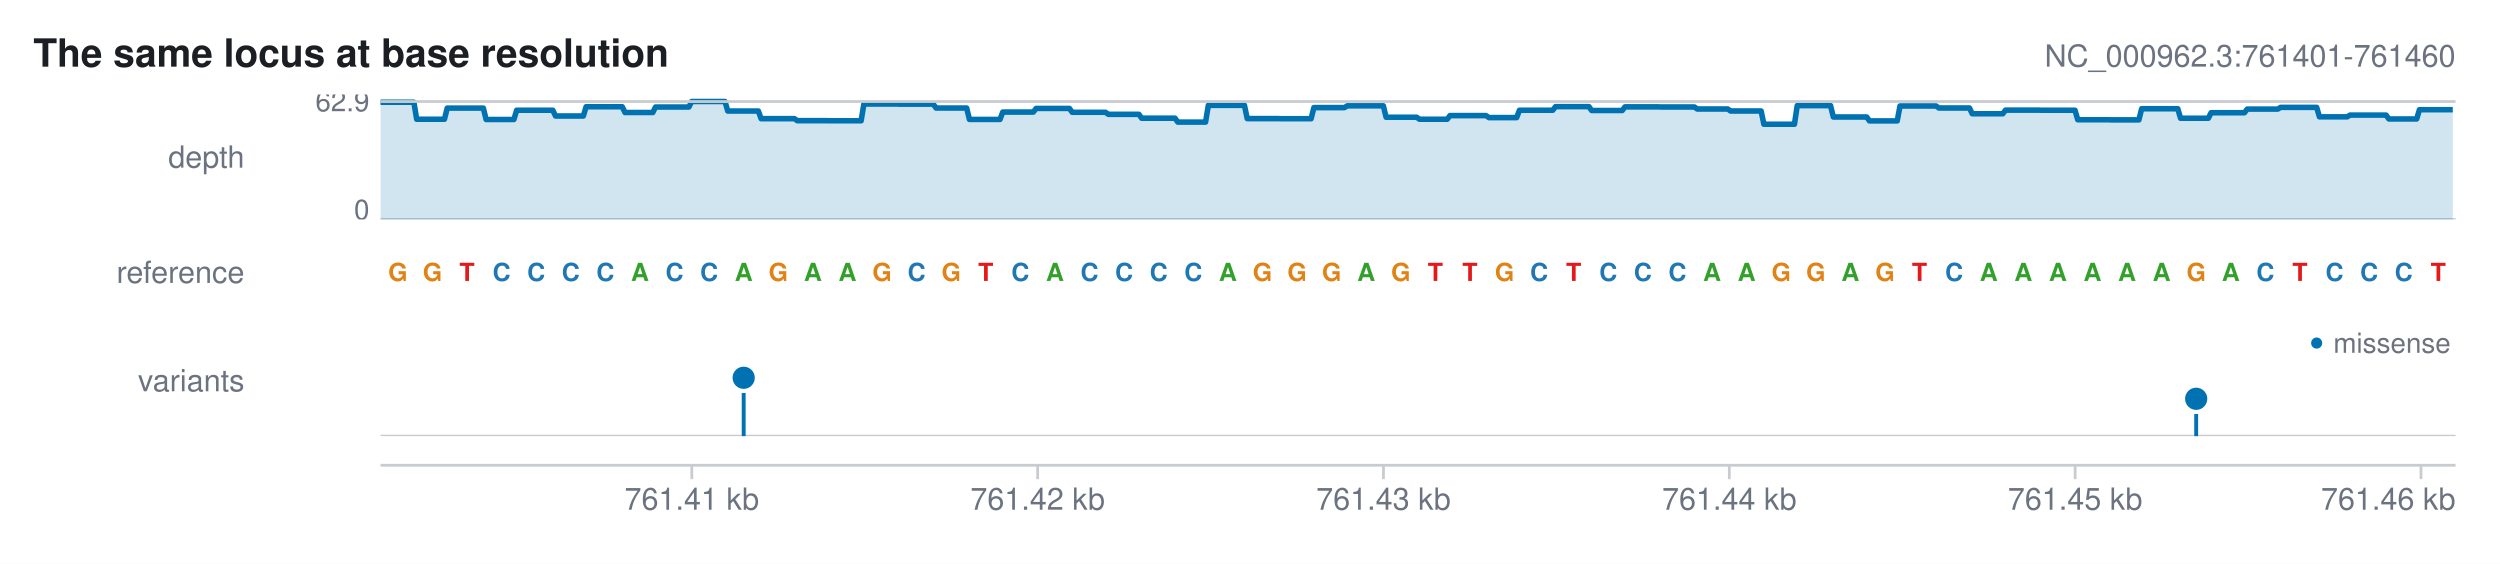
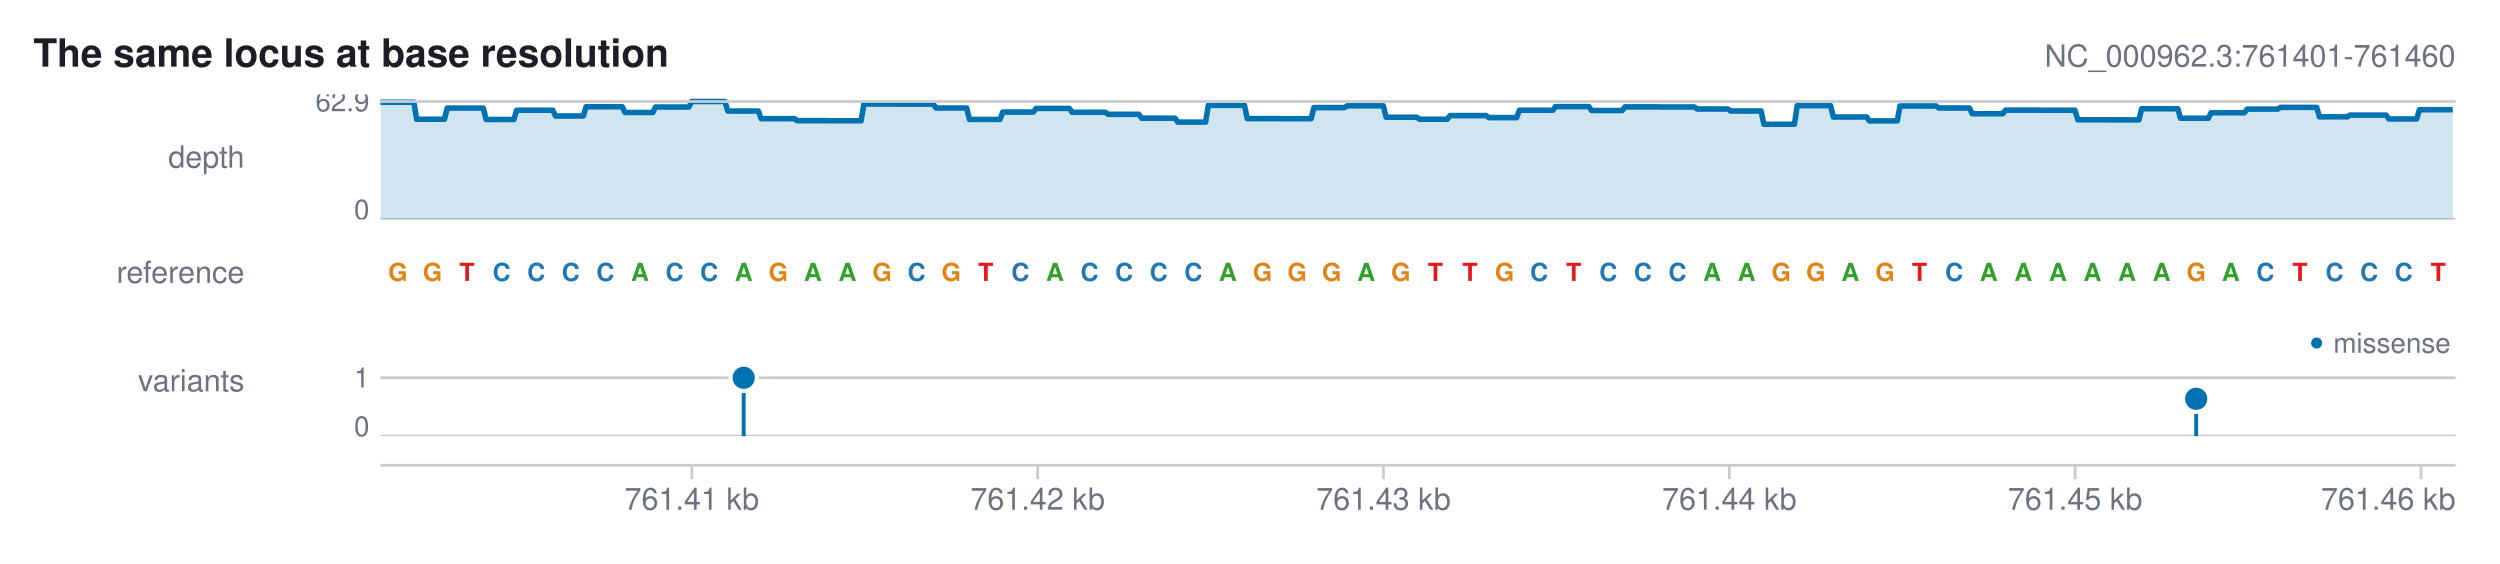
<svg xmlns="http://www.w3.org/2000/svg" width="900" height="203" viewBox="0 0 900 203" font-family="Helvetica, Arial, sans-serif">
  <defs>
    <clipPath id="karyon-clip-0">
      <rect x="96" y="34" width="788" height="45" />
    </clipPath>
    <clipPath id="karyon-clip-1">
      <rect x="96" y="89" width="788" height="18" />
    </clipPath>
    <clipPath id="karyon-clip-2">
      <rect x="96" y="117" width="788" height="40" />
    </clipPath>
    <clipPath id="karyon-clip-3">
      <rect x="96" y="167" width="788" height="26" />
    </clipPath>
  </defs>
  <rect x="0" y="0" width="900" height="203" fill="#ffffff" />
  <text x="12" y="24" fill="#1b1f23" font-size="14" text-anchor="start" font-weight="bold">The same locus at base resolution</text>
  <text x="884" y="24" fill="#6b7280" font-size="11" text-anchor="end">NC_000962.3:761401-761460</text>
  <text x="88" y="60.35" fill="#6b7280" font-size="11" text-anchor="end">depth</text>
  <g clip-path="url(#karyon-clip-0)">
    <line x1="137" y1="79" x2="884" y2="79" stroke="#c8ccd1" stroke-width="1" />
    <path d="M137 79 L137 36.802 L138 36.802 L139 36.802 L140 36.802 L141 36.802 L142 36.802 L143 36.802 L144 36.802 L145 36.802 L146 36.802 L147 36.802 L148 36.802 L149 36.802 L150 42.924 L151 42.924 L152 42.924 L153 42.924 L154 42.924 L155 42.924 L156 42.924 L157 42.924 L158 42.924 L159 42.924 L160 42.924 L161 38.92 L162 38.92 L163 38.92 L164 38.92 L165 38.92 L166 38.92 L167 38.92 L168 38.92 L169 38.92 L170 38.92 L171 38.92 L172 38.92 L173 38.92 L174 38.92 L175 43.017 L176 43.017 L177 43.017 L178 43.017 L179 43.017 L180 43.017 L181 43.017 L182 43.017 L183 43.017 L184 43.017 L185 43.017 L186 39.689 L187 39.689 L188 39.689 L189 39.689 L190 39.689 L191 39.689 L192 39.689 L193 39.689 L194 39.689 L195 39.689 L196 39.689 L197 39.689 L198 39.689 L199 39.689 L200 41.761 L201 41.761 L202 41.761 L203 41.761 L204 41.761 L205 41.761 L206 41.761 L207 41.761 L208 41.761 L209 41.761 L210 41.761 L211 38.432 L212 38.432 L213 38.432 L214 38.432 L215 38.432 L216 38.432 L217 38.432 L218 38.432 L219 38.432 L220 38.432 L221 38.432 L222 38.432 L223 38.432 L224 38.432 L225 40.504 L226 40.504 L227 40.504 L228 40.504 L229 40.504 L230 40.504 L231 40.504 L232 40.504 L233 40.504 L234 40.504 L235 40.504 L236 38.526 L237 38.526 L238 38.526 L239 38.526 L240 38.526 L241 38.526 L242 38.526 L243 38.526 L244 38.526 L245 38.526 L246 38.526 L247 38.526 L248 38.526 L249 36.547 L250 36.547 L251 36.547 L252 36.547 L253 36.547 L254 36.547 L255 36.547 L256 36.547 L257 36.547 L258 36.547 L259 36.547 L260 36.547 L261 36.547 L262 39.969 L263 39.969 L264 39.969 L265 39.969 L266 39.969 L267 39.969 L268 39.969 L269 39.969 L270 39.969 L271 39.969 L272 39.969 L273 39.969 L274 42.716 L275 42.716 L276 42.716 L277 42.716 L278 42.716 L279 42.716 L280 42.716 L281 42.716 L282 42.716 L283 42.716 L284 42.716 L285 42.716 L286 42.716 L287 43.438 L288 43.438 L289 43.438 L290 43.438 L291 43.438 L292 43.438 L293 43.438 L294 43.438 L295 43.438 L296 43.438 L297 43.438 L298 43.438 L299 43.484 L300 43.484 L301 43.484 L302 43.484 L303 43.484 L304 43.484 L305 43.484 L306 43.484 L307 43.484 L308 43.484 L309 43.484 L310 43.484 L311 37.456 L312 37.456 L313 37.456 L314 37.456 L315 37.456 L316 37.456 L317 37.456 L318 37.456 L319 37.456 L320 37.456 L321 37.456 L322 37.456 L323 37.456 L324 37.502 L325 37.502 L326 37.502 L327 37.502 L328 37.502 L329 37.502 L330 37.502 L331 37.502 L332 37.502 L333 37.502 L334 37.502 L335 37.502 L336 37.502 L337 38.899 L338 38.899 L339 38.899 L340 38.899 L341 38.899 L342 38.899 L343 38.899 L344 38.899 L345 38.899 L346 38.899 L347 38.899 L348 38.899 L349 42.996 L350 42.996 L351 42.996 L352 42.996 L353 42.996 L354 42.996 L355 42.996 L356 42.996 L357 42.996 L358 42.996 L359 42.996 L360 42.996 L361 40.342 L362 40.342 L363 40.342 L364 40.342 L365 40.342 L366 40.342 L367 40.342 L368 40.342 L369 40.342 L370 40.342 L371 40.342 L372 40.342 L373 39.039 L374 39.039 L375 39.039 L376 39.039 L377 39.039 L378 39.039 L379 39.039 L380 39.039 L381 39.039 L382 39.039 L383 39.039 L384 39.039 L385 39.039 L386 40.435 L387 40.435 L388 40.435 L389 40.435 L390 40.435 L391 40.435 L392 40.435 L393 40.435 L394 40.435 L395 40.435 L396 40.435 L397 40.435 L398 40.435 L399 41.157 L400 41.157 L401 41.157 L402 41.157 L403 41.157 L404 41.157 L405 41.157 L406 41.157 L407 41.157 L408 41.157 L409 41.157 L410 41.157 L411 42.554 L412 42.554 L413 42.554 L414 42.554 L415 42.554 L416 42.554 L417 42.554 L418 42.554 L419 42.554 L420 42.554 L421 42.554 L422 42.554 L423 42.554 L424 43.95 L425 43.95 L426 43.95 L427 43.95 L428 43.95 L429 43.95 L430 43.95 L431 43.95 L432 43.95 L433 43.95 L434 43.95 L435 37.921 L436 37.921 L437 37.921 L438 37.921 L439 37.921 L440 37.921 L441 37.921 L442 37.921 L443 37.921 L444 37.921 L445 37.921 L446 37.921 L447 37.921 L448 37.921 L449 42.693 L450 42.693 L451 42.693 L452 42.693 L453 42.693 L454 42.693 L455 42.693 L456 42.693 L457 42.693 L458 42.693 L459 42.693 L460 42.693 L461 42.739 L462 42.739 L463 42.739 L464 42.739 L465 42.739 L466 42.739 L467 42.739 L468 42.739 L469 42.739 L470 42.739 L471 42.739 L472 42.739 L473 38.735 L474 38.735 L475 38.735 L476 38.735 L477 38.735 L478 38.735 L479 38.735 L480 38.735 L481 38.735 L482 38.735 L483 38.735 L484 38.735 L485 38.106 L486 38.106 L487 38.106 L488 38.106 L489 38.106 L490 38.106 L491 38.106 L492 38.106 L493 38.106 L494 38.106 L495 38.106 L496 38.106 L497 38.106 L498 38.106 L499 42.202 L500 42.202 L501 42.202 L502 42.202 L503 42.202 L504 42.202 L505 42.202 L506 42.202 L507 42.202 L508 42.202 L509 42.202 L510 42.202 L511 42.924 L512 42.924 L513 42.924 L514 42.924 L515 42.924 L516 42.924 L517 42.924 L518 42.924 L519 42.924 L520 42.924 L521 42.924 L522 41.619 L523 41.619 L524 41.619 L525 41.619 L526 41.619 L527 41.619 L528 41.619 L529 41.619 L530 41.619 L531 41.619 L532 41.619 L533 41.619 L534 41.619 L535 41.619 L536 42.34 L537 42.34 L538 42.34 L539 42.34 L540 42.34 L541 42.34 L542 42.34 L543 42.34 L544 42.34 L545 42.34 L546 42.34 L547 39.686 L548 39.686 L549 39.686 L550 39.686 L551 39.686 L552 39.686 L553 39.686 L554 39.686 L555 39.686 L556 39.686 L557 39.686 L558 39.686 L559 39.686 L560 38.382 L561 38.382 L562 38.382 L563 38.382 L564 38.382 L565 38.382 L566 38.382 L567 38.382 L568 38.382 L569 38.382 L570 38.382 L571 38.382 L572 38.382 L573 39.778 L574 39.778 L575 39.778 L576 39.778 L577 39.778 L578 39.778 L579 39.778 L580 39.778 L581 39.778 L582 39.778 L583 39.778 L584 39.778 L585 38.473 L586 38.473 L587 38.473 L588 38.473 L589 38.473 L590 38.473 L591 38.473 L592 38.473 L593 38.473 L594 38.473 L595 38.473 L596 38.473 L597 38.473 L598 38.519 L599 38.519 L600 38.519 L601 38.519 L602 38.519 L603 38.519 L604 38.519 L605 38.519 L606 38.519 L607 38.519 L608 38.519 L609 38.519 L610 38.519 L611 39.239 L612 39.239 L613 39.239 L614 39.239 L615 39.239 L616 39.239 L617 39.239 L618 39.239 L619 39.239 L620 39.239 L621 39.239 L622 39.239 L623 39.96 L624 39.96 L625 39.96 L626 39.96 L627 39.96 L628 39.96 L629 39.96 L630 39.96 L631 39.96 L632 39.96 L633 39.96 L634 39.96 L635 44.73 L636 44.73 L637 44.73 L638 44.73 L639 44.73 L640 44.73 L641 44.73 L642 44.73 L643 44.73 L644 44.73 L645 44.73 L646 44.73 L647 38.025 L648 38.025 L649 38.025 L650 38.025 L651 38.025 L652 38.025 L653 38.025 L654 38.025 L655 38.025 L656 38.025 L657 38.025 L658 38.025 L659 38.025 L660 42.121 L661 42.121 L662 42.121 L663 42.121 L664 42.121 L665 42.121 L666 42.121 L667 42.121 L668 42.121 L669 42.121 L670 42.121 L671 42.121 L672 42.121 L673 43.516 L674 43.516 L675 43.516 L676 43.516 L677 43.516 L678 43.516 L679 43.516 L680 43.516 L681 43.516 L682 43.516 L683 43.516 L684 38.16 L685 38.16 L686 38.16 L687 38.16 L688 38.16 L689 38.16 L690 38.16 L691 38.16 L692 38.16 L693 38.16 L694 38.16 L695 38.16 L696 38.16 L697 38.16 L698 38.88 L699 38.88 L700 38.88 L701 38.88 L702 38.88 L703 38.88 L704 38.88 L705 38.88 L706 38.88 L707 38.88 L708 38.88 L709 38.88 L710 40.95 L711 40.95 L712 40.95 L713 40.95 L714 40.95 L715 40.95 L716 40.95 L717 40.95 L718 40.95 L719 40.95 L720 40.95 L721 40.95 L722 39.645 L723 39.645 L724 39.645 L725 39.645 L726 39.645 L727 39.645 L728 39.645 L729 39.645 L730 39.645 L731 39.645 L732 39.645 L733 39.645 L734 39.645 L735 39.689 L736 39.689 L737 39.689 L738 39.689 L739 39.689 L740 39.689 L741 39.689 L742 39.689 L743 39.689 L744 39.689 L745 39.689 L746 39.689 L747 39.689 L748 43.109 L749 43.109 L750 43.109 L751 43.109 L752 43.109 L753 43.109 L754 43.109 L755 43.109 L756 43.109 L757 43.109 L758 43.109 L759 43.109 L760 43.153 L761 43.153 L762 43.153 L763 43.153 L764 43.153 L765 43.153 L766 43.153 L767 43.153 L768 43.153 L769 43.153 L770 43.153 L771 39.147 L772 39.147 L773 39.147 L774 39.147 L775 39.147 L776 39.147 L777 39.147 L778 39.147 L779 39.147 L780 39.147 L781 39.147 L782 39.147 L783 39.147 L784 39.147 L785 42.566 L786 42.566 L787 42.566 L788 42.566 L789 42.566 L790 42.566 L791 42.566 L792 42.566 L793 42.566 L794 42.566 L795 42.566 L796 40.585 L797 40.585 L798 40.585 L799 40.585 L800 40.585 L801 40.585 L802 40.585 L803 40.585 L804 40.585 L805 40.585 L806 40.585 L807 40.585 L808 40.585 L809 39.279 L810 39.279 L811 39.279 L812 39.279 L813 39.279 L814 39.279 L815 39.279 L816 39.279 L817 39.279 L818 39.279 L819 39.279 L820 39.279 L821 38.648 L822 38.648 L823 38.648 L824 38.648 L825 38.648 L826 38.648 L827 38.648 L828 38.648 L829 38.648 L830 38.648 L831 38.648 L832 38.648 L833 38.648 L834 38.648 L835 42.066 L836 42.066 L837 42.066 L838 42.066 L839 42.066 L840 42.066 L841 42.066 L842 42.066 L843 42.066 L844 42.066 L845 42.066 L846 41.435 L847 41.435 L848 41.435 L849 41.435 L850 41.435 L851 41.435 L852 41.435 L853 41.435 L854 41.435 L855 41.435 L856 41.435 L857 41.435 L858 41.435 L859 41.435 L860 42.828 L861 42.828 L862 42.828 L863 42.828 L864 42.828 L865 42.828 L866 42.828 L867 42.828 L868 42.828 L869 42.828 L870 42.828 L871 39.496 L872 39.496 L873 39.496 L874 39.496 L875 39.496 L876 39.496 L877 39.496 L878 39.496 L879 39.496 L880 39.496 L881 39.496 L882 39.496 L883 39.496 L883 79Z" fill="#0072b2" fill-opacity="0.18" />
    <polyline points="137,36.802 138,36.802 139,36.802 140,36.802 141,36.802 142,36.802 143,36.802 144,36.802 145,36.802 146,36.802 147,36.802 148,36.802 149,36.802 150,42.924 151,42.924 152,42.924 153,42.924 154,42.924 155,42.924 156,42.924 157,42.924 158,42.924 159,42.924 160,42.924 161,38.92 162,38.92 163,38.92 164,38.92 165,38.92 166,38.92 167,38.92 168,38.92 169,38.92 170,38.92 171,38.92 172,38.92 173,38.92 174,38.92 175,43.017 176,43.017 177,43.017 178,43.017 179,43.017 180,43.017 181,43.017 182,43.017 183,43.017 184,43.017 185,43.017 186,39.689 187,39.689 188,39.689 189,39.689 190,39.689 191,39.689 192,39.689 193,39.689 194,39.689 195,39.689 196,39.689 197,39.689 198,39.689 199,39.689 200,41.761 201,41.761 202,41.761 203,41.761 204,41.761 205,41.761 206,41.761 207,41.761 208,41.761 209,41.761 210,41.761 211,38.432 212,38.432 213,38.432 214,38.432 215,38.432 216,38.432 217,38.432 218,38.432 219,38.432 220,38.432 221,38.432 222,38.432 223,38.432 224,38.432 225,40.504 226,40.504 227,40.504 228,40.504 229,40.504 230,40.504 231,40.504 232,40.504 233,40.504 234,40.504 235,40.504 236,38.526 237,38.526 238,38.526 239,38.526 240,38.526 241,38.526 242,38.526 243,38.526 244,38.526 245,38.526 246,38.526 247,38.526 248,38.526 249,36.547 250,36.547 251,36.547 252,36.547 253,36.547 254,36.547 255,36.547 256,36.547 257,36.547 258,36.547 259,36.547 260,36.547 261,36.547 262,39.969 263,39.969 264,39.969 265,39.969 266,39.969 267,39.969 268,39.969 269,39.969 270,39.969 271,39.969 272,39.969 273,39.969 274,42.716 275,42.716 276,42.716 277,42.716 278,42.716 279,42.716 280,42.716 281,42.716 282,42.716 283,42.716 284,42.716 285,42.716 286,42.716 287,43.438 288,43.438 289,43.438 290,43.438 291,43.438 292,43.438 293,43.438 294,43.438 295,43.438 296,43.438 297,43.438 298,43.438 299,43.484 300,43.484 301,43.484 302,43.484 303,43.484 304,43.484 305,43.484 306,43.484 307,43.484 308,43.484 309,43.484 310,43.484 311,37.456 312,37.456 313,37.456 314,37.456 315,37.456 316,37.456 317,37.456 318,37.456 319,37.456 320,37.456 321,37.456 322,37.456 323,37.456 324,37.502 325,37.502 326,37.502 327,37.502 328,37.502 329,37.502 330,37.502 331,37.502 332,37.502 333,37.502 334,37.502 335,37.502 336,37.502 337,38.899 338,38.899 339,38.899 340,38.899 341,38.899 342,38.899 343,38.899 344,38.899 345,38.899 346,38.899 347,38.899 348,38.899 349,42.996 350,42.996 351,42.996 352,42.996 353,42.996 354,42.996 355,42.996 356,42.996 357,42.996 358,42.996 359,42.996 360,42.996 361,40.342 362,40.342 363,40.342 364,40.342 365,40.342 366,40.342 367,40.342 368,40.342 369,40.342 370,40.342 371,40.342 372,40.342 373,39.039 374,39.039 375,39.039 376,39.039 377,39.039 378,39.039 379,39.039 380,39.039 381,39.039 382,39.039 383,39.039 384,39.039 385,39.039 386,40.435 387,40.435 388,40.435 389,40.435 390,40.435 391,40.435 392,40.435 393,40.435 394,40.435 395,40.435 396,40.435 397,40.435 398,40.435 399,41.157 400,41.157 401,41.157 402,41.157 403,41.157 404,41.157 405,41.157 406,41.157 407,41.157 408,41.157 409,41.157 410,41.157 411,42.554 412,42.554 413,42.554 414,42.554 415,42.554 416,42.554 417,42.554 418,42.554 419,42.554 420,42.554 421,42.554 422,42.554 423,42.554 424,43.95 425,43.95 426,43.95 427,43.95 428,43.95 429,43.95 430,43.95 431,43.95 432,43.95 433,43.95 434,43.95 435,37.921 436,37.921 437,37.921 438,37.921 439,37.921 440,37.921 441,37.921 442,37.921 443,37.921 444,37.921 445,37.921 446,37.921 447,37.921 448,37.921 449,42.693 450,42.693 451,42.693 452,42.693 453,42.693 454,42.693 455,42.693 456,42.693 457,42.693 458,42.693 459,42.693 460,42.693 461,42.739 462,42.739 463,42.739 464,42.739 465,42.739 466,42.739 467,42.739 468,42.739 469,42.739 470,42.739 471,42.739 472,42.739 473,38.735 474,38.735 475,38.735 476,38.735 477,38.735 478,38.735 479,38.735 480,38.735 481,38.735 482,38.735 483,38.735 484,38.735 485,38.106 486,38.106 487,38.106 488,38.106 489,38.106 490,38.106 491,38.106 492,38.106 493,38.106 494,38.106 495,38.106 496,38.106 497,38.106 498,38.106 499,42.202 500,42.202 501,42.202 502,42.202 503,42.202 504,42.202 505,42.202 506,42.202 507,42.202 508,42.202 509,42.202 510,42.202 511,42.924 512,42.924 513,42.924 514,42.924 515,42.924 516,42.924 517,42.924 518,42.924 519,42.924 520,42.924 521,42.924 522,41.619 523,41.619 524,41.619 525,41.619 526,41.619 527,41.619 528,41.619 529,41.619 530,41.619 531,41.619 532,41.619 533,41.619 534,41.619 535,41.619 536,42.34 537,42.34 538,42.34 539,42.34 540,42.34 541,42.34 542,42.34 543,42.34 544,42.34 545,42.34 546,42.34 547,39.686 548,39.686 549,39.686 550,39.686 551,39.686 552,39.686 553,39.686 554,39.686 555,39.686 556,39.686 557,39.686 558,39.686 559,39.686 560,38.382 561,38.382 562,38.382 563,38.382 564,38.382 565,38.382 566,38.382 567,38.382 568,38.382 569,38.382 570,38.382 571,38.382 572,38.382 573,39.778 574,39.778 575,39.778 576,39.778 577,39.778 578,39.778 579,39.778 580,39.778 581,39.778 582,39.778 583,39.778 584,39.778 585,38.473 586,38.473 587,38.473 588,38.473 589,38.473 590,38.473 591,38.473 592,38.473 593,38.473 594,38.473 595,38.473 596,38.473 597,38.473 598,38.519 599,38.519 600,38.519 601,38.519 602,38.519 603,38.519 604,38.519 605,38.519 606,38.519 607,38.519 608,38.519 609,38.519 610,38.519 611,39.239 612,39.239 613,39.239 614,39.239 615,39.239 616,39.239 617,39.239 618,39.239 619,39.239 620,39.239 621,39.239 622,39.239 623,39.96 624,39.96 625,39.96 626,39.96 627,39.96 628,39.96 629,39.96 630,39.96 631,39.96 632,39.96 633,39.96 634,39.96 635,44.73 636,44.73 637,44.73 638,44.73 639,44.73 640,44.73 641,44.73 642,44.73 643,44.73 644,44.73 645,44.73 646,44.73 647,38.025 648,38.025 649,38.025 650,38.025 651,38.025 652,38.025 653,38.025 654,38.025 655,38.025 656,38.025 657,38.025 658,38.025 659,38.025 660,42.121 661,42.121 662,42.121 663,42.121 664,42.121 665,42.121 666,42.121 667,42.121 668,42.121 669,42.121 670,42.121 671,42.121 672,42.121 673,43.516 674,43.516 675,43.516 676,43.516 677,43.516 678,43.516 679,43.516 680,43.516 681,43.516 682,43.516 683,43.516 684,38.16 685,38.16 686,38.16 687,38.16 688,38.16 689,38.16 690,38.16 691,38.16 692,38.16 693,38.16 694,38.16 695,38.16 696,38.16 697,38.16 698,38.88 699,38.88 700,38.88 701,38.88 702,38.88 703,38.88 704,38.88 705,38.88 706,38.88 707,38.88 708,38.88 709,38.88 710,40.95 711,40.95 712,40.95 713,40.95 714,40.95 715,40.95 716,40.95 717,40.95 718,40.95 719,40.95 720,40.95 721,40.95 722,39.645 723,39.645 724,39.645 725,39.645 726,39.645 727,39.645 728,39.645 729,39.645 730,39.645 731,39.645 732,39.645 733,39.645 734,39.645 735,39.689 736,39.689 737,39.689 738,39.689 739,39.689 740,39.689 741,39.689 742,39.689 743,39.689 744,39.689 745,39.689 746,39.689 747,39.689 748,43.109 749,43.109 750,43.109 751,43.109 752,43.109 753,43.109 754,43.109 755,43.109 756,43.109 757,43.109 758,43.109 759,43.109 760,43.153 761,43.153 762,43.153 763,43.153 764,43.153 765,43.153 766,43.153 767,43.153 768,43.153 769,43.153 770,43.153 771,39.147 772,39.147 773,39.147 774,39.147 775,39.147 776,39.147 777,39.147 778,39.147 779,39.147 780,39.147 781,39.147 782,39.147 783,39.147 784,39.147 785,42.566 786,42.566 787,42.566 788,42.566 789,42.566 790,42.566 791,42.566 792,42.566 793,42.566 794,42.566 795,42.566 796,40.585 797,40.585 798,40.585 799,40.585 800,40.585 801,40.585 802,40.585 803,40.585 804,40.585 805,40.585 806,40.585 807,40.585 808,40.585 809,39.279 810,39.279 811,39.279 812,39.279 813,39.279 814,39.279 815,39.279 816,39.279 817,39.279 818,39.279 819,39.279 820,39.279 821,38.648 822,38.648 823,38.648 824,38.648 825,38.648 826,38.648 827,38.648 828,38.648 829,38.648 830,38.648 831,38.648 832,38.648 833,38.648 834,38.648 835,42.066 836,42.066 837,42.066 838,42.066 839,42.066 840,42.066 841,42.066 842,42.066 843,42.066 844,42.066 845,42.066 846,41.435 847,41.435 848,41.435 849,41.435 850,41.435 851,41.435 852,41.435 853,41.435 854,41.435 855,41.435 856,41.435 857,41.435 858,41.435 859,41.435 860,42.828 861,42.828 862,42.828 863,42.828 864,42.828 865,42.828 866,42.828 867,42.828 868,42.828 869,42.828 870,42.828 871,39.496 872,39.496 873,39.496 874,39.496 875,39.496 876,39.496 877,39.496 878,39.496 879,39.496 880,39.496 881,39.496 882,39.496 883,39.496" fill="none" stroke="#0072b2" stroke-width="2" stroke-linejoin="round" />
    <line x1="137" y1="36.547" x2="884" y2="36.547" stroke="#c8ccd1" stroke-width="1" />
    <text x="133" y="40.047" fill="#6b7280" font-size="10" text-anchor="end">62.9</text>
    <text x="133" y="79" fill="#6b7280" font-size="10" text-anchor="end">0</text>
  </g>
  <text x="88" y="101.85" fill="#6b7280" font-size="11" text-anchor="end">reference</text>
  <g clip-path="url(#karyon-clip-1)">
    <text x="143.225" y="101.137" fill="#e08214" font-size="8.964" text-anchor="middle" font-weight="bold">G</text>
    <text x="155.675" y="101.137" fill="#e08214" font-size="8.964" text-anchor="middle" font-weight="bold">G</text>
    <text x="168.125" y="101.137" fill="#e31a1c" font-size="8.964" text-anchor="middle" font-weight="bold">T</text>
    <text x="180.575" y="101.137" fill="#1f78b4" font-size="8.964" text-anchor="middle" font-weight="bold">C</text>
    <text x="193.025" y="101.137" fill="#1f78b4" font-size="8.964" text-anchor="middle" font-weight="bold">C</text>
    <text x="205.475" y="101.137" fill="#1f78b4" font-size="8.964" text-anchor="middle" font-weight="bold">C</text>
    <text x="217.925" y="101.137" fill="#1f78b4" font-size="8.964" text-anchor="middle" font-weight="bold">C</text>
    <text x="230.375" y="101.137" fill="#33a02c" font-size="8.964" text-anchor="middle" font-weight="bold">A</text>
    <text x="242.825" y="101.137" fill="#1f78b4" font-size="8.964" text-anchor="middle" font-weight="bold">C</text>
    <text x="255.275" y="101.137" fill="#1f78b4" font-size="8.964" text-anchor="middle" font-weight="bold">C</text>
    <text x="267.725" y="101.137" fill="#33a02c" font-size="8.964" text-anchor="middle" font-weight="bold">A</text>
    <text x="280.175" y="101.137" fill="#e08214" font-size="8.964" text-anchor="middle" font-weight="bold">G</text>
    <text x="292.625" y="101.137" fill="#33a02c" font-size="8.964" text-anchor="middle" font-weight="bold">A</text>
    <text x="305.075" y="101.137" fill="#33a02c" font-size="8.964" text-anchor="middle" font-weight="bold">A</text>
    <text x="317.525" y="101.137" fill="#e08214" font-size="8.964" text-anchor="middle" font-weight="bold">G</text>
    <text x="329.975" y="101.137" fill="#1f78b4" font-size="8.964" text-anchor="middle" font-weight="bold">C</text>
    <text x="342.425" y="101.137" fill="#e08214" font-size="8.964" text-anchor="middle" font-weight="bold">G</text>
    <text x="354.875" y="101.137" fill="#e31a1c" font-size="8.964" text-anchor="middle" font-weight="bold">T</text>
    <text x="367.325" y="101.137" fill="#1f78b4" font-size="8.964" text-anchor="middle" font-weight="bold">C</text>
    <text x="379.775" y="101.137" fill="#33a02c" font-size="8.964" text-anchor="middle" font-weight="bold">A</text>
    <text x="392.225" y="101.137" fill="#1f78b4" font-size="8.964" text-anchor="middle" font-weight="bold">C</text>
    <text x="404.675" y="101.137" fill="#1f78b4" font-size="8.964" text-anchor="middle" font-weight="bold">C</text>
    <text x="417.125" y="101.137" fill="#1f78b4" font-size="8.964" text-anchor="middle" font-weight="bold">C</text>
    <text x="429.575" y="101.137" fill="#1f78b4" font-size="8.964" text-anchor="middle" font-weight="bold">C</text>
    <text x="442.025" y="101.137" fill="#33a02c" font-size="8.964" text-anchor="middle" font-weight="bold">A</text>
    <text x="454.475" y="101.137" fill="#e08214" font-size="8.964" text-anchor="middle" font-weight="bold">G</text>
    <text x="466.925" y="101.137" fill="#e08214" font-size="8.964" text-anchor="middle" font-weight="bold">G</text>
    <text x="479.375" y="101.137" fill="#e08214" font-size="8.964" text-anchor="middle" font-weight="bold">G</text>
    <text x="491.825" y="101.137" fill="#33a02c" font-size="8.964" text-anchor="middle" font-weight="bold">A</text>
    <text x="504.275" y="101.137" fill="#e08214" font-size="8.964" text-anchor="middle" font-weight="bold">G</text>
    <text x="516.725" y="101.137" fill="#e31a1c" font-size="8.964" text-anchor="middle" font-weight="bold">T</text>
    <text x="529.175" y="101.137" fill="#e31a1c" font-size="8.964" text-anchor="middle" font-weight="bold">T</text>
    <text x="541.625" y="101.137" fill="#e08214" font-size="8.964" text-anchor="middle" font-weight="bold">G</text>
    <text x="554.075" y="101.137" fill="#1f78b4" font-size="8.964" text-anchor="middle" font-weight="bold">C</text>
    <text x="566.525" y="101.137" fill="#e31a1c" font-size="8.964" text-anchor="middle" font-weight="bold">T</text>
    <text x="578.975" y="101.137" fill="#1f78b4" font-size="8.964" text-anchor="middle" font-weight="bold">C</text>
    <text x="591.425" y="101.137" fill="#1f78b4" font-size="8.964" text-anchor="middle" font-weight="bold">C</text>
    <text x="603.875" y="101.137" fill="#1f78b4" font-size="8.964" text-anchor="middle" font-weight="bold">C</text>
    <text x="616.325" y="101.137" fill="#33a02c" font-size="8.964" text-anchor="middle" font-weight="bold">A</text>
    <text x="628.775" y="101.137" fill="#33a02c" font-size="8.964" text-anchor="middle" font-weight="bold">A</text>
    <text x="641.225" y="101.137" fill="#e08214" font-size="8.964" text-anchor="middle" font-weight="bold">G</text>
    <text x="653.675" y="101.137" fill="#e08214" font-size="8.964" text-anchor="middle" font-weight="bold">G</text>
    <text x="666.125" y="101.137" fill="#33a02c" font-size="8.964" text-anchor="middle" font-weight="bold">A</text>
    <text x="678.575" y="101.137" fill="#e08214" font-size="8.964" text-anchor="middle" font-weight="bold">G</text>
    <text x="691.025" y="101.137" fill="#e31a1c" font-size="8.964" text-anchor="middle" font-weight="bold">T</text>
    <text x="703.475" y="101.137" fill="#1f78b4" font-size="8.964" text-anchor="middle" font-weight="bold">C</text>
    <text x="715.925" y="101.137" fill="#33a02c" font-size="8.964" text-anchor="middle" font-weight="bold">A</text>
    <text x="728.375" y="101.137" fill="#33a02c" font-size="8.964" text-anchor="middle" font-weight="bold">A</text>
    <text x="740.825" y="101.137" fill="#33a02c" font-size="8.964" text-anchor="middle" font-weight="bold">A</text>
    <text x="753.275" y="101.137" fill="#33a02c" font-size="8.964" text-anchor="middle" font-weight="bold">A</text>
    <text x="765.725" y="101.137" fill="#33a02c" font-size="8.964" text-anchor="middle" font-weight="bold">A</text>
    <text x="778.175" y="101.137" fill="#33a02c" font-size="8.964" text-anchor="middle" font-weight="bold">A</text>
    <text x="790.625" y="101.137" fill="#e08214" font-size="8.964" text-anchor="middle" font-weight="bold">G</text>
    <text x="803.075" y="101.137" fill="#33a02c" font-size="8.964" text-anchor="middle" font-weight="bold">A</text>
    <text x="815.525" y="101.137" fill="#1f78b4" font-size="8.964" text-anchor="middle" font-weight="bold">C</text>
    <text x="827.975" y="101.137" fill="#e31a1c" font-size="8.964" text-anchor="middle" font-weight="bold">T</text>
    <text x="840.425" y="101.137" fill="#1f78b4" font-size="8.964" text-anchor="middle" font-weight="bold">C</text>
    <text x="852.875" y="101.137" fill="#1f78b4" font-size="8.964" text-anchor="middle" font-weight="bold">C</text>
    <text x="865.325" y="101.137" fill="#1f78b4" font-size="8.964" text-anchor="middle" font-weight="bold">C</text>
    <text x="877.775" y="101.137" fill="#e31a1c" font-size="8.964" text-anchor="middle" font-weight="bold">T</text>
  </g>
  <text x="88" y="140.85" fill="#6b7280" font-size="11" text-anchor="end">variants</text>
  <g clip-path="url(#karyon-clip-2)">
    <line x1="137" y1="157" x2="884" y2="157" stroke="#c8ccd1" stroke-width="1" />
+     <line x1="137" y1="136" x2="884" y2="136" stroke="#c8ccd1" stroke-width="1" />
+     <text x="133" y="139.5" fill="#6b7280" font-size="10" text-anchor="end">1</text>
+     <text x="133" y="157" fill="#6b7280" font-size="10" text-anchor="end">0</text>
    <line x1="267.725" y1="157" x2="267.725" y2="136" stroke="#0072b2" stroke-width="1.4" />
    <circle cx="267.725" cy="136" r="5.5" fill="#ffffff" />
    <circle cx="267.725" cy="136" r="4" fill="#0072b2" />
    <line x1="790.625" y1="157" x2="790.625" y2="143.56" stroke="#0072b2" stroke-width="1.4" />
    <circle cx="790.625" cy="143.56" r="5.5" fill="#ffffff" />
    <circle cx="790.625" cy="143.56" r="4" fill="#0072b2" />
    <circle cx="834" cy="123.5" r="2" fill="#0072b2" />
    <text x="840" y="127" fill="#6b7280" font-size="10" text-anchor="start">missense</text>
  </g>
  <g clip-path="url(#karyon-clip-3)">
    <line x1="137" y1="167.5" x2="884" y2="167.5" stroke="#c8ccd1" stroke-width="1" />
    <line x1="249.05" y1="167.5" x2="249.05" y2="172.5" stroke="#c8ccd1" stroke-width="1" />
    <text x="249.05" y="183.5" fill="#6b7280" font-size="11" text-anchor="middle">761.41 kb</text>
    <line x1="373.55" y1="167.5" x2="373.55" y2="172.5" stroke="#c8ccd1" stroke-width="1" />
    <text x="373.55" y="183.5" fill="#6b7280" font-size="11" text-anchor="middle">761.42 kb</text>
    <line x1="498.05" y1="167.5" x2="498.05" y2="172.5" stroke="#c8ccd1" stroke-width="1" />
    <text x="498.05" y="183.5" fill="#6b7280" font-size="11" text-anchor="middle">761.43 kb</text>
    <line x1="622.55" y1="167.5" x2="622.55" y2="172.5" stroke="#c8ccd1" stroke-width="1" />
    <text x="622.55" y="183.5" fill="#6b7280" font-size="11" text-anchor="middle">761.44 kb</text>
    <line x1="747.05" y1="167.5" x2="747.05" y2="172.5" stroke="#c8ccd1" stroke-width="1" />
    <text x="747.05" y="183.5" fill="#6b7280" font-size="11" text-anchor="middle">761.45 kb</text>
    <line x1="871.55" y1="167.5" x2="871.55" y2="172.5" stroke="#c8ccd1" stroke-width="1" />
    <text x="884" y="183.5" fill="#6b7280" font-size="11" text-anchor="end">761.46 kb</text>
  </g>
</svg>
